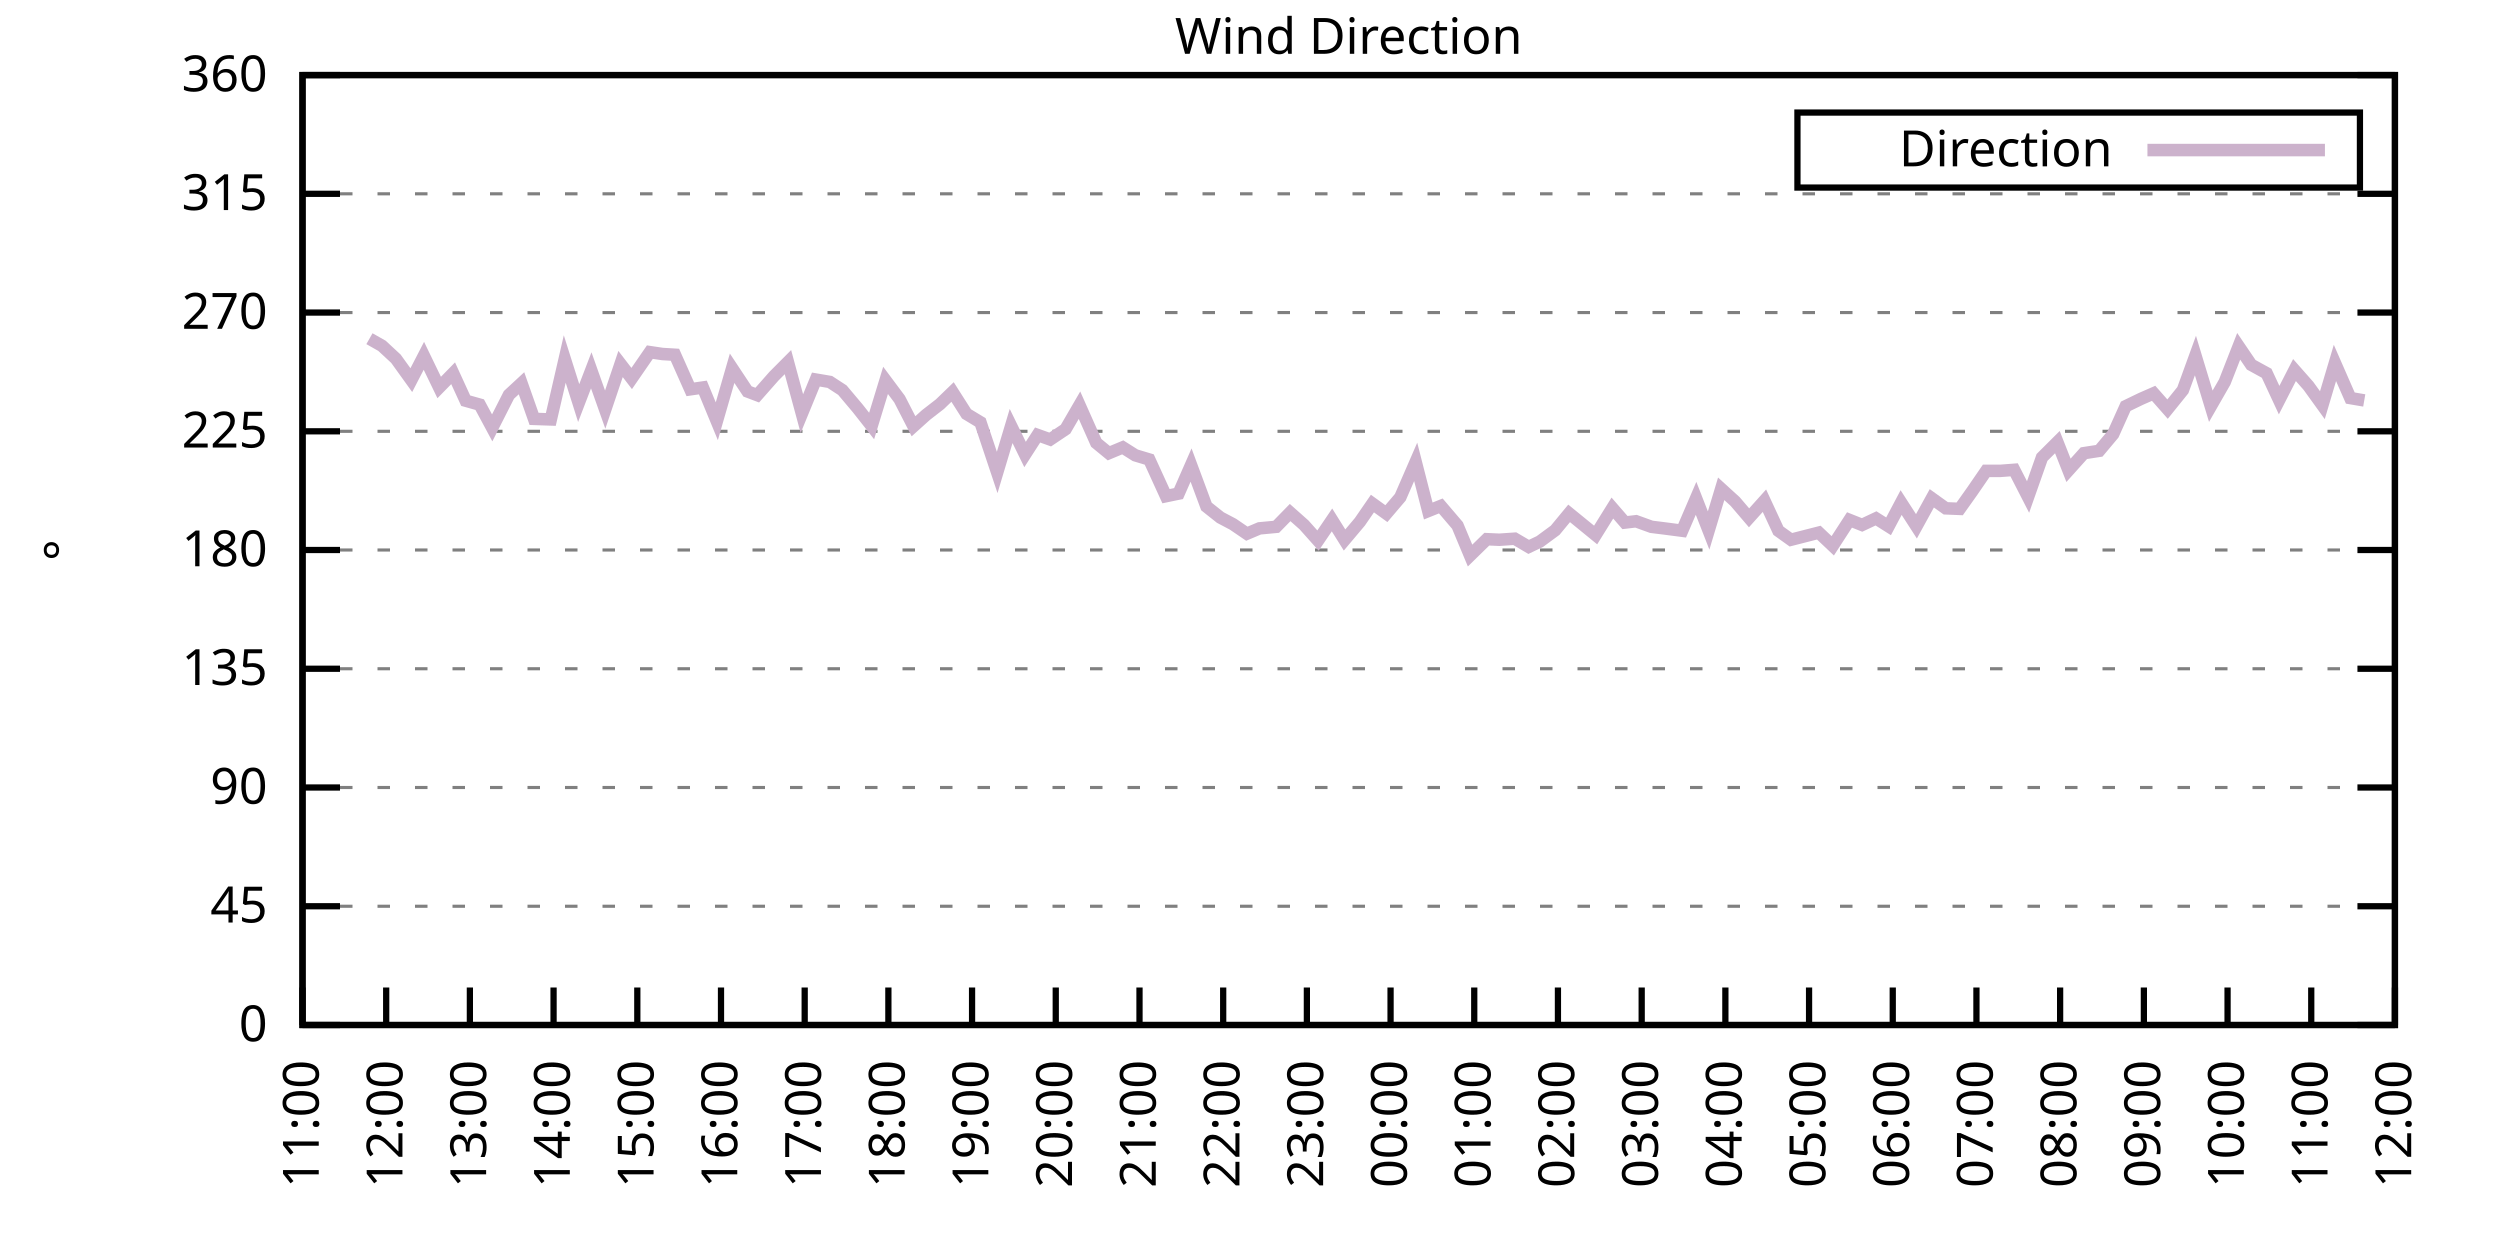
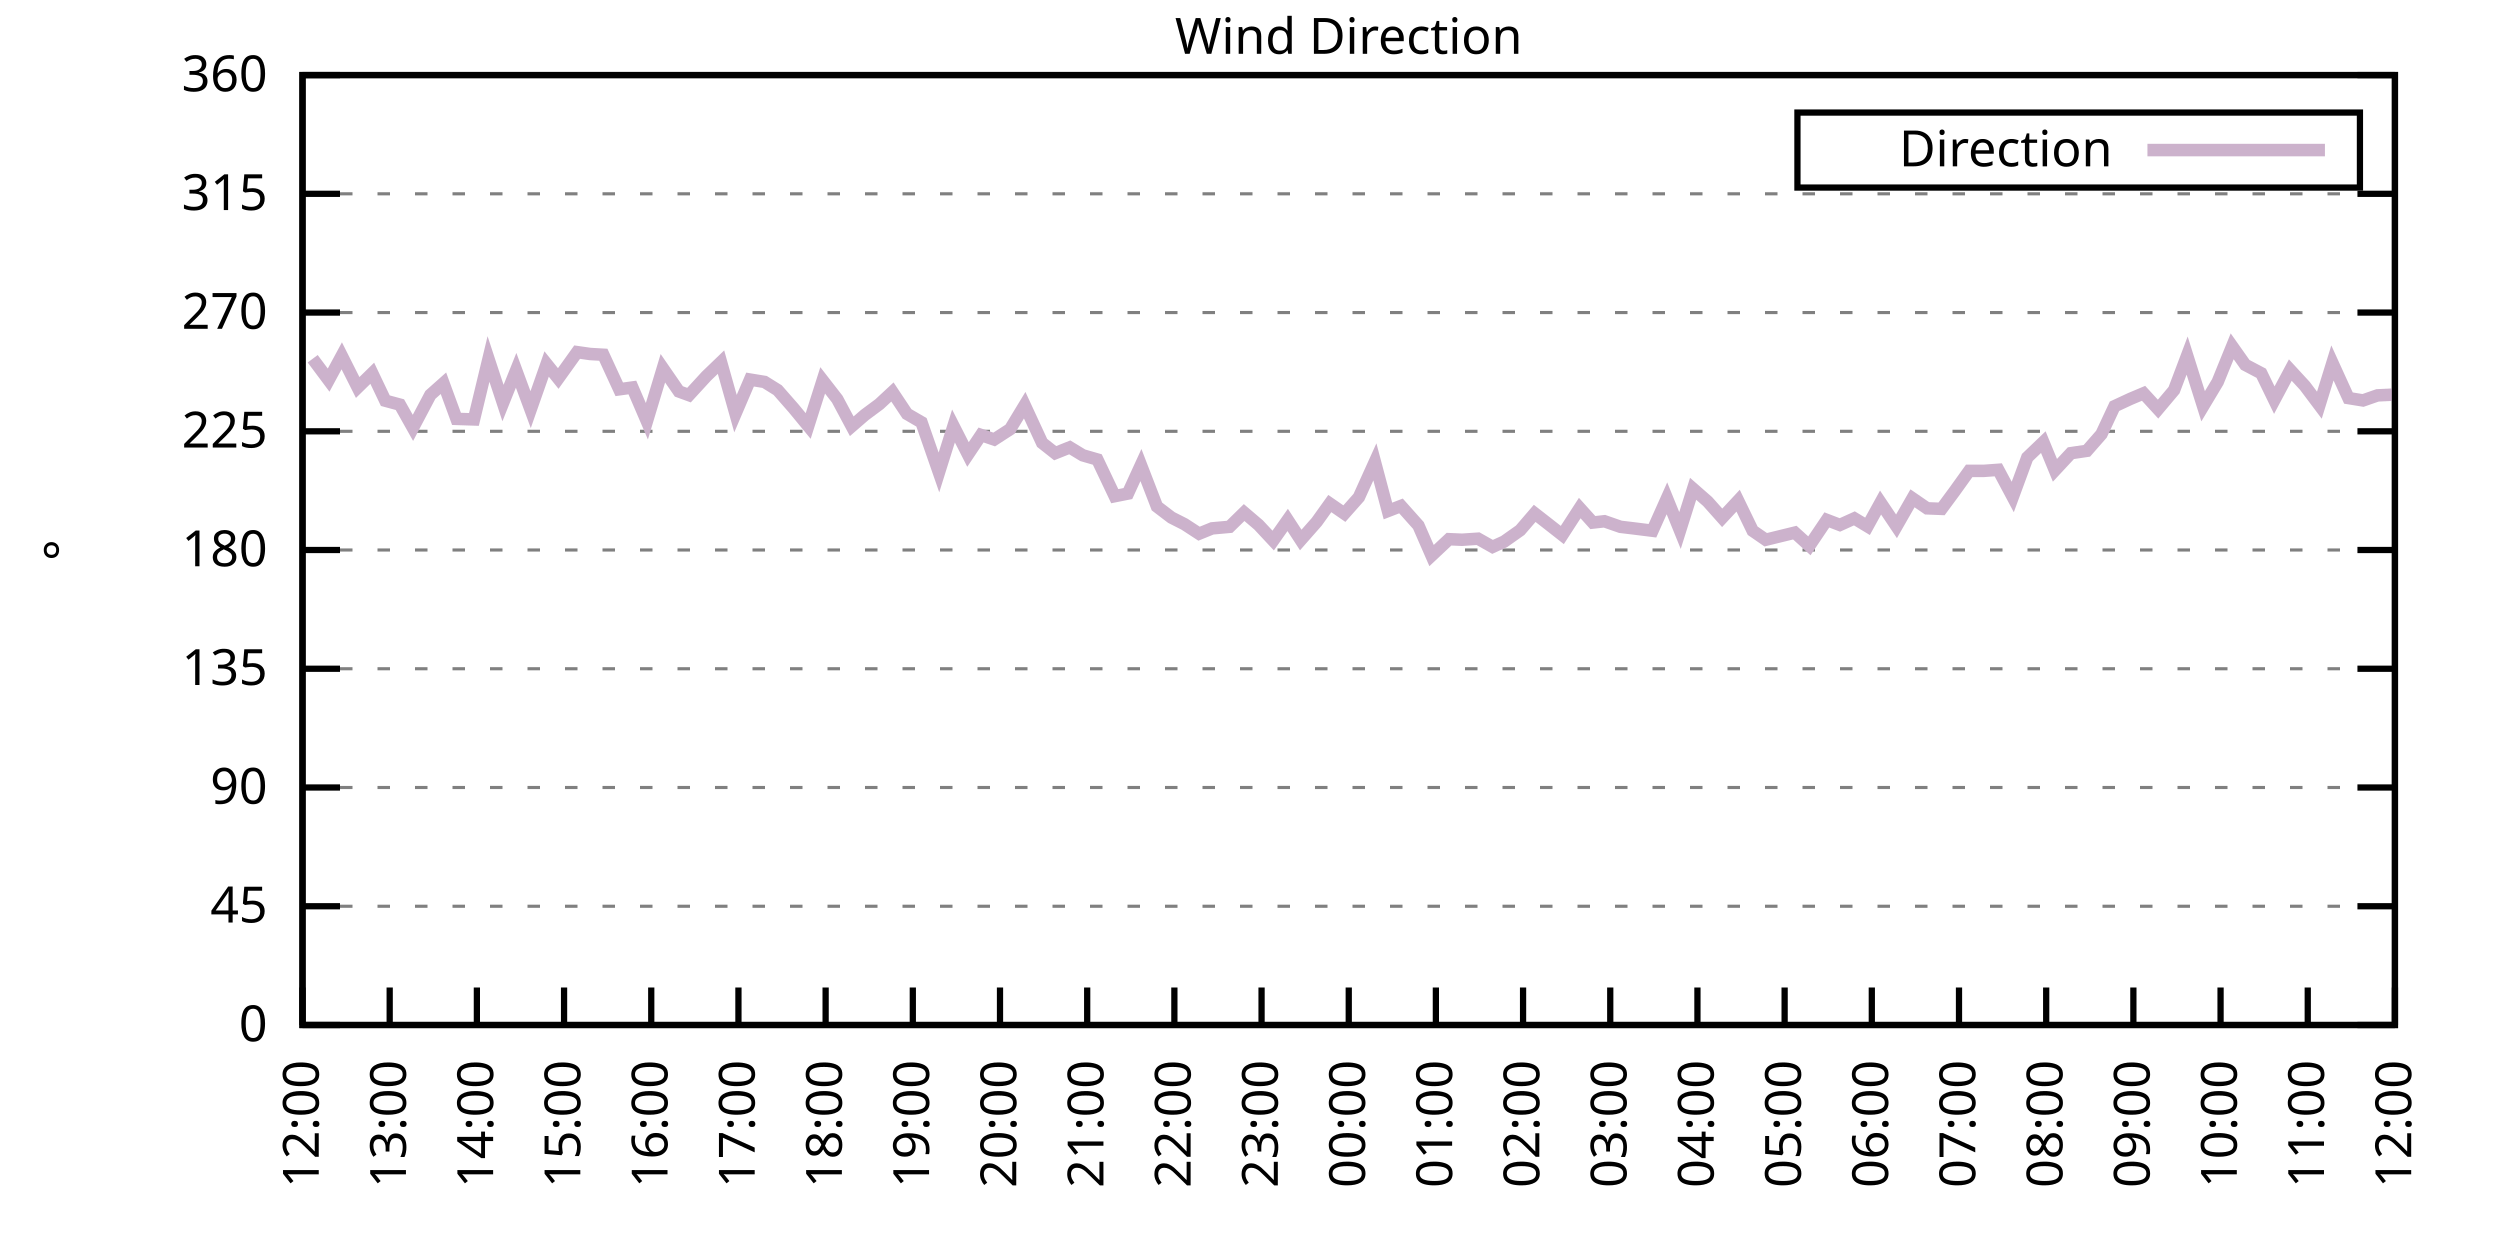
<svg xmlns="http://www.w3.org/2000/svg" xmlns:xlink="http://www.w3.org/1999/xlink" width="400" height="200" viewBox="0 0 400 200">
  <g id="gnuplot_canvas">
    <rect x="0" y="0" width="400" height="200" fill="none" />
    <defs>
      <circle id="gpDot" r="0.5" stroke-width="0.5" stroke="currentColor" />
      <path id="gpPt0" stroke-width="0.333" stroke="currentColor" d="M-1,0 h2 M0,-1 v2" />
      <path id="gpPt1" stroke-width="0.333" stroke="currentColor" d="M-1,-1 L1,1 M1,-1 L-1,1" />
      <path id="gpPt2" stroke-width="0.333" stroke="currentColor" d="M-1,0 L1,0 M0,-1 L0,1 M-1,-1 L1,1 M-1,1 L1,-1" />
      <rect id="gpPt3" stroke-width="0.333" stroke="currentColor" x="-1" y="-1" width="2" height="2" />
      <rect id="gpPt4" stroke-width="0.333" stroke="currentColor" fill="currentColor" x="-1" y="-1" width="2" height="2" />
      <circle id="gpPt5" stroke-width="0.333" stroke="currentColor" cx="0" cy="0" r="1" />
      <use xlink:href="#gpPt5" id="gpPt6" fill="currentColor" stroke="none" />
      <path id="gpPt7" stroke-width="0.333" stroke="currentColor" d="M0,-1.33 L-1.33,0.67 L1.33,0.67 z" />
      <use xlink:href="#gpPt7" id="gpPt8" fill="currentColor" stroke="none" />
      <use xlink:href="#gpPt7" id="gpPt9" stroke="currentColor" transform="rotate(180)" />
      <use xlink:href="#gpPt9" id="gpPt10" fill="currentColor" stroke="none" />
      <use xlink:href="#gpPt3" id="gpPt11" stroke="currentColor" transform="rotate(45)" />
      <use xlink:href="#gpPt11" id="gpPt12" fill="currentColor" stroke="none" />
      <path id="gpPt13" stroke-width="0.333" stroke="currentColor" d="M0,1.330 L1.265,0.411 L0.782,-1.067 L-0.782,-1.076 L-1.265,0.411 z" />
      <use xlink:href="#gpPt13" id="gpPt14" fill="currentColor" stroke="none" />
      <filter id="textbox" filterUnits="objectBoundingBox" x="0" y="0" height="1" width="1">
        <feFlood flood-color="white" flood-opacity="1" result="bgnd" />
        <feComposite in="SourceGraphic" in2="bgnd" operator="atop" />
      </filter>
      <filter id="greybox" filterUnits="objectBoundingBox" x="0" y="0" height="1" width="1">
        <feFlood flood-color="lightgrey" flood-opacity="1" result="grey" />
        <feComposite in="SourceGraphic" in2="grey" operator="atop" />
      </filter>
    </defs>
    <g fill="none" color="white" stroke="currentColor" stroke-width="1.00" stroke-linecap="butt" stroke-linejoin="miter">
</g>
    <g fill="none" color="black" stroke="currentColor" stroke-width="1.00" stroke-linecap="butt" stroke-linejoin="miter">
      <g stroke="none" shape-rendering="crispEdges">
        <polygon fill="rgb(255, 255, 255)" points="48.40,164.00 383.18,164.00 383.18,12.02 48.40,12.02 " />
      </g>
    </g>
    <g fill="none" color="black" stroke="currentColor" stroke-width="1.00" stroke-linecap="butt" stroke-linejoin="miter">
</g>
    <g fill="none" color="black" stroke="black" stroke-width="0.50" stroke-linecap="butt" stroke-linejoin="miter">
</g>
    <g fill="none" color="gray" stroke="currentColor" stroke-width="0.50" stroke-linecap="butt" stroke-linejoin="miter">
      <path stroke="gray" stroke-dasharray="2,4" class="gridline" d="M48.40,164.00 L383.19,164.00  " />
    </g>
    <g fill="none" color="gray" stroke="gray" stroke-width="1.00" stroke-linecap="butt" stroke-linejoin="miter">
</g>
    <g fill="none" color="black" stroke="currentColor" stroke-width="1.00" stroke-linecap="butt" stroke-linejoin="miter">
      <path stroke="black" d="M48.40,164.00 L54.40,164.00 M383.19,164.00 L377.19,164.00  " />
      <g transform="translate(42.80,166.60)" stroke="none" fill="black" font-family="Sans" font-size="8.00" text-anchor="end">
        <text>
          <tspan font-family="Sans"> 0</tspan>
        </text>
      </g>
    </g>
    <g fill="none" color="black" stroke="currentColor" stroke-width="1.00" stroke-linecap="butt" stroke-linejoin="miter">
</g>
    <g fill="none" color="black" stroke="black" stroke-width="0.50" stroke-linecap="butt" stroke-linejoin="miter">
</g>
    <g fill="none" color="gray" stroke="currentColor" stroke-width="0.50" stroke-linecap="butt" stroke-linejoin="miter">
      <path stroke="gray" stroke-dasharray="2,4" class="gridline" d="M48.40,145.00 L383.19,145.00  " />
    </g>
    <g fill="none" color="gray" stroke="gray" stroke-width="1.00" stroke-linecap="butt" stroke-linejoin="miter">
</g>
    <g fill="none" color="black" stroke="currentColor" stroke-width="1.00" stroke-linecap="butt" stroke-linejoin="miter">
      <path stroke="black" d="M48.40,145.00 L54.40,145.00 M383.19,145.00 L377.19,145.00  " />
      <g transform="translate(42.80,147.60)" stroke="none" fill="black" font-family="Sans" font-size="8.00" text-anchor="end">
        <text>
          <tspan font-family="Sans"> 45</tspan>
        </text>
      </g>
    </g>
    <g fill="none" color="black" stroke="currentColor" stroke-width="1.00" stroke-linecap="butt" stroke-linejoin="miter">
</g>
    <g fill="none" color="black" stroke="black" stroke-width="0.50" stroke-linecap="butt" stroke-linejoin="miter">
</g>
    <g fill="none" color="gray" stroke="currentColor" stroke-width="0.50" stroke-linecap="butt" stroke-linejoin="miter">
      <path stroke="gray" stroke-dasharray="2,4" class="gridline" d="M48.40,126.00 L383.19,126.00  " />
    </g>
    <g fill="none" color="gray" stroke="gray" stroke-width="1.00" stroke-linecap="butt" stroke-linejoin="miter">
</g>
    <g fill="none" color="black" stroke="currentColor" stroke-width="1.00" stroke-linecap="butt" stroke-linejoin="miter">
      <path stroke="black" d="M48.40,126.00 L54.40,126.00 M383.19,126.00 L377.19,126.00  " />
      <g transform="translate(42.80,128.60)" stroke="none" fill="black" font-family="Sans" font-size="8.00" text-anchor="end">
        <text>
          <tspan font-family="Sans"> 90</tspan>
        </text>
      </g>
    </g>
    <g fill="none" color="black" stroke="currentColor" stroke-width="1.00" stroke-linecap="butt" stroke-linejoin="miter">
</g>
    <g fill="none" color="black" stroke="black" stroke-width="0.50" stroke-linecap="butt" stroke-linejoin="miter">
</g>
    <g fill="none" color="gray" stroke="currentColor" stroke-width="0.50" stroke-linecap="butt" stroke-linejoin="miter">
      <path stroke="gray" stroke-dasharray="2,4" class="gridline" d="M48.40,107.00 L383.19,107.00  " />
    </g>
    <g fill="none" color="gray" stroke="gray" stroke-width="1.00" stroke-linecap="butt" stroke-linejoin="miter">
</g>
    <g fill="none" color="black" stroke="currentColor" stroke-width="1.00" stroke-linecap="butt" stroke-linejoin="miter">
      <path stroke="black" d="M48.40,107.00 L54.40,107.00 M383.19,107.00 L377.19,107.00  " />
      <g transform="translate(42.80,109.60)" stroke="none" fill="black" font-family="Sans" font-size="8.00" text-anchor="end">
        <text>
          <tspan font-family="Sans"> 135</tspan>
        </text>
      </g>
    </g>
    <g fill="none" color="black" stroke="currentColor" stroke-width="1.00" stroke-linecap="butt" stroke-linejoin="miter">
</g>
    <g fill="none" color="black" stroke="black" stroke-width="0.50" stroke-linecap="butt" stroke-linejoin="miter">
</g>
    <g fill="none" color="gray" stroke="currentColor" stroke-width="0.50" stroke-linecap="butt" stroke-linejoin="miter">
      <path stroke="gray" stroke-dasharray="2,4" class="gridline" d="M48.40,88.00 L383.19,88.00  " />
    </g>
    <g fill="none" color="gray" stroke="gray" stroke-width="1.00" stroke-linecap="butt" stroke-linejoin="miter">
</g>
    <g fill="none" color="black" stroke="currentColor" stroke-width="1.00" stroke-linecap="butt" stroke-linejoin="miter">
      <path stroke="black" d="M48.40,88.00 L54.40,88.00 M383.19,88.00 L377.19,88.00  " />
      <g transform="translate(42.80,90.60)" stroke="none" fill="black" font-family="Sans" font-size="8.00" text-anchor="end">
        <text>
          <tspan font-family="Sans"> 180</tspan>
        </text>
      </g>
    </g>
    <g fill="none" color="black" stroke="currentColor" stroke-width="1.00" stroke-linecap="butt" stroke-linejoin="miter">
</g>
    <g fill="none" color="black" stroke="black" stroke-width="0.50" stroke-linecap="butt" stroke-linejoin="miter">
</g>
    <g fill="none" color="gray" stroke="currentColor" stroke-width="0.50" stroke-linecap="butt" stroke-linejoin="miter">
      <path stroke="gray" stroke-dasharray="2,4" class="gridline" d="M48.40,69.01 L383.19,69.01  " />
    </g>
    <g fill="none" color="gray" stroke="gray" stroke-width="1.00" stroke-linecap="butt" stroke-linejoin="miter">
</g>
    <g fill="none" color="black" stroke="currentColor" stroke-width="1.00" stroke-linecap="butt" stroke-linejoin="miter">
      <path stroke="black" d="M48.40,69.01 L54.40,69.01 M383.19,69.01 L377.19,69.01  " />
      <g transform="translate(42.80,71.61)" stroke="none" fill="black" font-family="Sans" font-size="8.00" text-anchor="end">
        <text>
          <tspan font-family="Sans"> 225</tspan>
        </text>
      </g>
    </g>
    <g fill="none" color="black" stroke="currentColor" stroke-width="1.00" stroke-linecap="butt" stroke-linejoin="miter">
</g>
    <g fill="none" color="black" stroke="black" stroke-width="0.50" stroke-linecap="butt" stroke-linejoin="miter">
</g>
    <g fill="none" color="gray" stroke="currentColor" stroke-width="0.50" stroke-linecap="butt" stroke-linejoin="miter">
      <path stroke="gray" stroke-dasharray="2,4" class="gridline" d="M48.40,50.01 L383.19,50.01  " />
    </g>
    <g fill="none" color="gray" stroke="gray" stroke-width="1.00" stroke-linecap="butt" stroke-linejoin="miter">
</g>
    <g fill="none" color="black" stroke="currentColor" stroke-width="1.00" stroke-linecap="butt" stroke-linejoin="miter">
      <path stroke="black" d="M48.40,50.01 L54.40,50.01 M383.19,50.01 L377.19,50.01  " />
      <g transform="translate(42.80,52.61)" stroke="none" fill="black" font-family="Sans" font-size="8.00" text-anchor="end">
        <text>
          <tspan font-family="Sans"> 270</tspan>
        </text>
      </g>
    </g>
    <g fill="none" color="black" stroke="currentColor" stroke-width="1.00" stroke-linecap="butt" stroke-linejoin="miter">
</g>
    <g fill="none" color="black" stroke="black" stroke-width="0.50" stroke-linecap="butt" stroke-linejoin="miter">
</g>
    <g fill="none" color="gray" stroke="currentColor" stroke-width="0.50" stroke-linecap="butt" stroke-linejoin="miter">
      <path stroke="gray" stroke-dasharray="2,4" class="gridline" d="M48.40,31.01 L383.19,31.01  " />
    </g>
    <g fill="none" color="gray" stroke="gray" stroke-width="1.00" stroke-linecap="butt" stroke-linejoin="miter">
</g>
    <g fill="none" color="black" stroke="currentColor" stroke-width="1.00" stroke-linecap="butt" stroke-linejoin="miter">
      <path stroke="black" d="M48.40,31.01 L54.40,31.01 M383.19,31.01 L377.19,31.01  " />
      <g transform="translate(42.80,33.61)" stroke="none" fill="black" font-family="Sans" font-size="8.00" text-anchor="end">
        <text>
          <tspan font-family="Sans"> 315</tspan>
        </text>
      </g>
    </g>
    <g fill="none" color="black" stroke="currentColor" stroke-width="1.00" stroke-linecap="butt" stroke-linejoin="miter">
</g>
    <g fill="none" color="black" stroke="black" stroke-width="0.50" stroke-linecap="butt" stroke-linejoin="miter">
</g>
    <g fill="none" color="gray" stroke="currentColor" stroke-width="0.50" stroke-linecap="butt" stroke-linejoin="miter">
      <path stroke="gray" stroke-dasharray="2,4" class="gridline" d="M48.40,12.01 L383.19,12.01  " />
    </g>
    <g fill="none" color="gray" stroke="gray" stroke-width="1.00" stroke-linecap="butt" stroke-linejoin="miter">
</g>
    <g fill="none" color="black" stroke="currentColor" stroke-width="1.00" stroke-linecap="butt" stroke-linejoin="miter">
      <path stroke="black" d="M48.40,12.01 L54.40,12.01 M383.19,12.01 L377.19,12.01  " />
      <g transform="translate(42.80,14.61)" stroke="none" fill="black" font-family="Sans" font-size="8.00" text-anchor="end">
        <text>
          <tspan font-family="Sans"> 360</tspan>
        </text>
      </g>
    </g>
    <g fill="none" color="black" stroke="currentColor" stroke-width="1.00" stroke-linecap="butt" stroke-linejoin="miter">
      <path stroke="black" d="M48.40,164.00 L48.40,158.00  " />
      <g transform="translate(51.00,169.60) rotate(270.00)" stroke="none" fill="black" font-family="Sans" font-size="8.00" text-anchor="end">
        <text>
-           <tspan font-family="Sans">11:00</tspan>
-         </text>
-       </g>
-     </g>
-     <g fill="none" color="black" stroke="currentColor" stroke-width="1.00" stroke-linecap="butt" stroke-linejoin="miter">
-       <path stroke="black" d="M61.79,164.00 L61.79,158.00  " />
-       <g transform="translate(64.39,169.60) rotate(270.00)" stroke="none" fill="black" font-family="Sans" font-size="8.00" text-anchor="end">
-         <text>
          <tspan font-family="Sans">12:00</tspan>
        </text>
      </g>
    </g>
    <g fill="none" color="black" stroke="currentColor" stroke-width="1.00" stroke-linecap="butt" stroke-linejoin="miter">
-       <path stroke="black" d="M75.18,164.00 L75.18,158.00  " />
-       <g transform="translate(77.78,169.60) rotate(270.00)" stroke="none" fill="black" font-family="Sans" font-size="8.00" text-anchor="end">
+       <path stroke="black" d="M62.35,164.00 L62.35,158.00  " />
+       <g transform="translate(64.95,169.60) rotate(270.00)" stroke="none" fill="black" font-family="Sans" font-size="8.00" text-anchor="end">
        <text>
          <tspan font-family="Sans">13:00</tspan>
        </text>
      </g>
    </g>
    <g fill="none" color="black" stroke="currentColor" stroke-width="1.00" stroke-linecap="butt" stroke-linejoin="miter">
-       <path stroke="black" d="M88.57,164.00 L88.57,158.00  " />
-       <g transform="translate(91.17,169.60) rotate(270.00)" stroke="none" fill="black" font-family="Sans" font-size="8.00" text-anchor="end">
+       <path stroke="black" d="M76.30,164.00 L76.30,158.00  " />
+       <g transform="translate(78.90,169.60) rotate(270.00)" stroke="none" fill="black" font-family="Sans" font-size="8.00" text-anchor="end">
        <text>
          <tspan font-family="Sans">14:00</tspan>
        </text>
      </g>
    </g>
    <g fill="none" color="black" stroke="currentColor" stroke-width="1.00" stroke-linecap="butt" stroke-linejoin="miter">
-       <path stroke="black" d="M101.97,164.00 L101.97,158.00  " />
-       <g transform="translate(104.57,169.60) rotate(270.00)" stroke="none" fill="black" font-family="Sans" font-size="8.00" text-anchor="end">
+       <path stroke="black" d="M90.25,164.00 L90.25,158.00  " />
+       <g transform="translate(92.85,169.60) rotate(270.00)" stroke="none" fill="black" font-family="Sans" font-size="8.00" text-anchor="end">
        <text>
          <tspan font-family="Sans">15:00</tspan>
        </text>
      </g>
    </g>
    <g fill="none" color="black" stroke="currentColor" stroke-width="1.00" stroke-linecap="butt" stroke-linejoin="miter">
-       <path stroke="black" d="M115.36,164.00 L115.36,158.00  " />
-       <g transform="translate(117.96,169.60) rotate(270.00)" stroke="none" fill="black" font-family="Sans" font-size="8.00" text-anchor="end">
+       <path stroke="black" d="M104.20,164.00 L104.20,158.00  " />
+       <g transform="translate(106.80,169.60) rotate(270.00)" stroke="none" fill="black" font-family="Sans" font-size="8.00" text-anchor="end">
        <text>
          <tspan font-family="Sans">16:00</tspan>
        </text>
      </g>
    </g>
    <g fill="none" color="black" stroke="currentColor" stroke-width="1.00" stroke-linecap="butt" stroke-linejoin="miter">
-       <path stroke="black" d="M128.75,164.00 L128.75,158.00  " />
-       <g transform="translate(131.35,169.60) rotate(270.00)" stroke="none" fill="black" font-family="Sans" font-size="8.00" text-anchor="end">
+       <path stroke="black" d="M118.15,164.00 L118.15,158.00  " />
+       <g transform="translate(120.75,169.60) rotate(270.00)" stroke="none" fill="black" font-family="Sans" font-size="8.00" text-anchor="end">
        <text>
          <tspan font-family="Sans">17:00</tspan>
        </text>
      </g>
    </g>
    <g fill="none" color="black" stroke="currentColor" stroke-width="1.00" stroke-linecap="butt" stroke-linejoin="miter">
-       <path stroke="black" d="M142.14,164.00 L142.14,158.00  " />
-       <g transform="translate(144.74,169.60) rotate(270.00)" stroke="none" fill="black" font-family="Sans" font-size="8.00" text-anchor="end">
+       <path stroke="black" d="M132.10,164.00 L132.10,158.00  " />
+       <g transform="translate(134.70,169.60) rotate(270.00)" stroke="none" fill="black" font-family="Sans" font-size="8.00" text-anchor="end">
        <text>
          <tspan font-family="Sans">18:00</tspan>
        </text>
      </g>
    </g>
    <g fill="none" color="black" stroke="currentColor" stroke-width="1.00" stroke-linecap="butt" stroke-linejoin="miter">
-       <path stroke="black" d="M155.53,164.00 L155.53,158.00  " />
-       <g transform="translate(158.13,169.60) rotate(270.00)" stroke="none" fill="black" font-family="Sans" font-size="8.00" text-anchor="end">
+       <path stroke="black" d="M146.05,164.00 L146.05,158.00  " />
+       <g transform="translate(148.65,169.60) rotate(270.00)" stroke="none" fill="black" font-family="Sans" font-size="8.00" text-anchor="end">
        <text>
          <tspan font-family="Sans">19:00</tspan>
        </text>
      </g>
    </g>
    <g fill="none" color="black" stroke="currentColor" stroke-width="1.00" stroke-linecap="butt" stroke-linejoin="miter">
-       <path stroke="black" d="M168.92,164.00 L168.92,158.00  " />
-       <g transform="translate(171.52,169.60) rotate(270.00)" stroke="none" fill="black" font-family="Sans" font-size="8.00" text-anchor="end">
+       <path stroke="black" d="M160.00,164.00 L160.00,158.00  " />
+       <g transform="translate(162.60,169.60) rotate(270.00)" stroke="none" fill="black" font-family="Sans" font-size="8.00" text-anchor="end">
        <text>
          <tspan font-family="Sans">20:00</tspan>
        </text>
      </g>
    </g>
    <g fill="none" color="black" stroke="currentColor" stroke-width="1.00" stroke-linecap="butt" stroke-linejoin="miter">
-       <path stroke="black" d="M182.32,164.00 L182.32,158.00  " />
-       <g transform="translate(184.92,169.60) rotate(270.00)" stroke="none" fill="black" font-family="Sans" font-size="8.00" text-anchor="end">
+       <path stroke="black" d="M173.95,164.00 L173.95,158.00  " />
+       <g transform="translate(176.55,169.60) rotate(270.00)" stroke="none" fill="black" font-family="Sans" font-size="8.00" text-anchor="end">
        <text>
          <tspan font-family="Sans">21:00</tspan>
        </text>
      </g>
    </g>
    <g fill="none" color="black" stroke="currentColor" stroke-width="1.00" stroke-linecap="butt" stroke-linejoin="miter">
-       <path stroke="black" d="M195.71,164.00 L195.71,158.00  " />
-       <g transform="translate(198.31,169.60) rotate(270.00)" stroke="none" fill="black" font-family="Sans" font-size="8.00" text-anchor="end">
+       <path stroke="black" d="M187.90,164.00 L187.90,158.00  " />
+       <g transform="translate(190.50,169.60) rotate(270.00)" stroke="none" fill="black" font-family="Sans" font-size="8.00" text-anchor="end">
        <text>
          <tspan font-family="Sans">22:00</tspan>
        </text>
      </g>
    </g>
    <g fill="none" color="black" stroke="currentColor" stroke-width="1.00" stroke-linecap="butt" stroke-linejoin="miter">
-       <path stroke="black" d="M209.10,164.00 L209.10,158.00  " />
-       <g transform="translate(211.70,169.60) rotate(270.00)" stroke="none" fill="black" font-family="Sans" font-size="8.00" text-anchor="end">
+       <path stroke="black" d="M201.85,164.00 L201.85,158.00  " />
+       <g transform="translate(204.45,169.60) rotate(270.00)" stroke="none" fill="black" font-family="Sans" font-size="8.00" text-anchor="end">
        <text>
          <tspan font-family="Sans">23:00</tspan>
        </text>
      </g>
    </g>
    <g fill="none" color="black" stroke="currentColor" stroke-width="1.00" stroke-linecap="butt" stroke-linejoin="miter">
-       <path stroke="black" d="M222.49,164.00 L222.49,158.00  " />
-       <g transform="translate(225.09,169.60) rotate(270.00)" stroke="none" fill="black" font-family="Sans" font-size="8.00" text-anchor="end">
+       <path stroke="black" d="M215.80,164.00 L215.80,158.00  " />
+       <g transform="translate(218.40,169.60) rotate(270.00)" stroke="none" fill="black" font-family="Sans" font-size="8.00" text-anchor="end">
        <text>
          <tspan font-family="Sans">00:00</tspan>
        </text>
      </g>
    </g>
    <g fill="none" color="black" stroke="currentColor" stroke-width="1.00" stroke-linecap="butt" stroke-linejoin="miter">
-       <path stroke="black" d="M235.88,164.00 L235.88,158.00  " />
-       <g transform="translate(238.48,169.60) rotate(270.00)" stroke="none" fill="black" font-family="Sans" font-size="8.00" text-anchor="end">
+       <path stroke="black" d="M229.74,164.00 L229.74,158.00  " />
+       <g transform="translate(232.34,169.60) rotate(270.00)" stroke="none" fill="black" font-family="Sans" font-size="8.00" text-anchor="end">
        <text>
          <tspan font-family="Sans">01:00</tspan>
        </text>
      </g>
    </g>
    <g fill="none" color="black" stroke="currentColor" stroke-width="1.00" stroke-linecap="butt" stroke-linejoin="miter">
-       <path stroke="black" d="M249.27,164.00 L249.27,158.00  " />
-       <g transform="translate(251.87,169.60) rotate(270.00)" stroke="none" fill="black" font-family="Sans" font-size="8.00" text-anchor="end">
+       <path stroke="black" d="M243.69,164.00 L243.69,158.00  " />
+       <g transform="translate(246.29,169.60) rotate(270.00)" stroke="none" fill="black" font-family="Sans" font-size="8.00" text-anchor="end">
        <text>
          <tspan font-family="Sans">02:00</tspan>
        </text>
      </g>
    </g>
    <g fill="none" color="black" stroke="currentColor" stroke-width="1.00" stroke-linecap="butt" stroke-linejoin="miter">
-       <path stroke="black" d="M262.67,164.00 L262.67,158.00  " />
-       <g transform="translate(265.27,169.60) rotate(270.00)" stroke="none" fill="black" font-family="Sans" font-size="8.00" text-anchor="end">
+       <path stroke="black" d="M257.64,164.00 L257.64,158.00  " />
+       <g transform="translate(260.24,169.60) rotate(270.00)" stroke="none" fill="black" font-family="Sans" font-size="8.00" text-anchor="end">
        <text>
          <tspan font-family="Sans">03:00</tspan>
        </text>
      </g>
    </g>
    <g fill="none" color="black" stroke="currentColor" stroke-width="1.00" stroke-linecap="butt" stroke-linejoin="miter">
-       <path stroke="black" d="M276.06,164.00 L276.06,158.00  " />
-       <g transform="translate(278.66,169.60) rotate(270.00)" stroke="none" fill="black" font-family="Sans" font-size="8.00" text-anchor="end">
+       <path stroke="black" d="M271.59,164.00 L271.59,158.00  " />
+       <g transform="translate(274.19,169.60) rotate(270.00)" stroke="none" fill="black" font-family="Sans" font-size="8.00" text-anchor="end">
        <text>
          <tspan font-family="Sans">04:00</tspan>
        </text>
      </g>
    </g>
    <g fill="none" color="black" stroke="currentColor" stroke-width="1.00" stroke-linecap="butt" stroke-linejoin="miter">
-       <path stroke="black" d="M289.45,164.00 L289.45,158.00  " />
-       <g transform="translate(292.05,169.60) rotate(270.00)" stroke="none" fill="black" font-family="Sans" font-size="8.00" text-anchor="end">
+       <path stroke="black" d="M285.54,164.00 L285.54,158.00  " />
+       <g transform="translate(288.14,169.60) rotate(270.00)" stroke="none" fill="black" font-family="Sans" font-size="8.00" text-anchor="end">
        <text>
          <tspan font-family="Sans">05:00</tspan>
        </text>
      </g>
    </g>
    <g fill="none" color="black" stroke="currentColor" stroke-width="1.00" stroke-linecap="butt" stroke-linejoin="miter">
-       <path stroke="black" d="M302.84,164.00 L302.84,158.00  " />
-       <g transform="translate(305.44,169.60) rotate(270.00)" stroke="none" fill="black" font-family="Sans" font-size="8.00" text-anchor="end">
+       <path stroke="black" d="M299.49,164.00 L299.49,158.00  " />
+       <g transform="translate(302.09,169.60) rotate(270.00)" stroke="none" fill="black" font-family="Sans" font-size="8.00" text-anchor="end">
        <text>
          <tspan font-family="Sans">06:00</tspan>
        </text>
      </g>
    </g>
    <g fill="none" color="black" stroke="currentColor" stroke-width="1.00" stroke-linecap="butt" stroke-linejoin="miter">
-       <path stroke="black" d="M316.23,164.00 L316.23,158.00  " />
-       <g transform="translate(318.83,169.60) rotate(270.00)" stroke="none" fill="black" font-family="Sans" font-size="8.00" text-anchor="end">
+       <path stroke="black" d="M313.44,164.00 L313.44,158.00  " />
+       <g transform="translate(316.04,169.60) rotate(270.00)" stroke="none" fill="black" font-family="Sans" font-size="8.00" text-anchor="end">
        <text>
          <tspan font-family="Sans">07:00</tspan>
        </text>
      </g>
    </g>
    <g fill="none" color="black" stroke="currentColor" stroke-width="1.00" stroke-linecap="butt" stroke-linejoin="miter">
-       <path stroke="black" d="M329.62,164.00 L329.62,158.00  " />
-       <g transform="translate(332.22,169.60) rotate(270.00)" stroke="none" fill="black" font-family="Sans" font-size="8.00" text-anchor="end">
+       <path stroke="black" d="M327.39,164.00 L327.39,158.00  " />
+       <g transform="translate(329.99,169.60) rotate(270.00)" stroke="none" fill="black" font-family="Sans" font-size="8.00" text-anchor="end">
        <text>
          <tspan font-family="Sans">08:00</tspan>
        </text>
      </g>
    </g>
    <g fill="none" color="black" stroke="currentColor" stroke-width="1.00" stroke-linecap="butt" stroke-linejoin="miter">
-       <path stroke="black" d="M343.02,164.00 L343.02,158.00  " />
-       <g transform="translate(345.62,169.60) rotate(270.00)" stroke="none" fill="black" font-family="Sans" font-size="8.00" text-anchor="end">
+       <path stroke="black" d="M341.34,164.00 L341.34,158.00  " />
+       <g transform="translate(343.94,169.60) rotate(270.00)" stroke="none" fill="black" font-family="Sans" font-size="8.00" text-anchor="end">
        <text>
          <tspan font-family="Sans">09:00</tspan>
        </text>
      </g>
    </g>
    <g fill="none" color="black" stroke="currentColor" stroke-width="1.00" stroke-linecap="butt" stroke-linejoin="miter">
-       <path stroke="black" d="M356.41,164.00 L356.41,158.00  " />
-       <g transform="translate(359.01,169.60) rotate(270.00)" stroke="none" fill="black" font-family="Sans" font-size="8.00" text-anchor="end">
+       <path stroke="black" d="M355.29,164.00 L355.29,158.00  " />
+       <g transform="translate(357.89,169.60) rotate(270.00)" stroke="none" fill="black" font-family="Sans" font-size="8.00" text-anchor="end">
        <text>
          <tspan font-family="Sans">10:00</tspan>
        </text>
      </g>
    </g>
    <g fill="none" color="black" stroke="currentColor" stroke-width="1.00" stroke-linecap="butt" stroke-linejoin="miter">
-       <path stroke="black" d="M369.80,164.00 L369.80,158.00  " />
-       <g transform="translate(372.40,169.60) rotate(270.00)" stroke="none" fill="black" font-family="Sans" font-size="8.00" text-anchor="end">
+       <path stroke="black" d="M369.24,164.00 L369.24,158.00  " />
+       <g transform="translate(371.84,169.60) rotate(270.00)" stroke="none" fill="black" font-family="Sans" font-size="8.00" text-anchor="end">
        <text>
          <tspan font-family="Sans">11:00</tspan>
        </text>
      </g>
    </g>
    <g fill="none" color="black" stroke="currentColor" stroke-width="1.00" stroke-linecap="butt" stroke-linejoin="miter">
      <path stroke="black" d="M383.19,164.00 L383.19,158.00  " />
      <g transform="translate(385.79,169.60) rotate(270.00)" stroke="none" fill="black" font-family="Sans" font-size="8.00" text-anchor="end">
        <text>
          <tspan font-family="Sans">12:00</tspan>
        </text>
      </g>
    </g>
    <g fill="none" color="black" stroke="currentColor" stroke-width="1.00" stroke-linecap="butt" stroke-linejoin="miter">
</g>
    <g fill="none" color="black" stroke="currentColor" stroke-width="1.00" stroke-linecap="butt" stroke-linejoin="miter">
      <path stroke="black" d="M48.40,12.01 L48.40,164.00 L383.19,164.00 L383.19,12.01 L48.40,12.01 Z  " />
    </g>
    <g fill="none" color="black" stroke="currentColor" stroke-width="1.00" stroke-linecap="butt" stroke-linejoin="miter">
</g>
    <g fill="none" color="black" stroke="currentColor" stroke-width="1.00" stroke-linecap="butt" stroke-linejoin="miter">
      <path stroke="black" d="M287.59,30.01 L287.59,18.01 L377.59,18.01 L377.59,30.01 L287.59,30.01 Z  " />
    </g>
    <g id="Wind_direction_plot_1">
      <g fill="none" color="white" stroke="black" stroke-width="2.00" stroke-linecap="butt" stroke-linejoin="miter">
</g>
      <g fill="none" color="black" stroke="currentColor" stroke-width="2.00" stroke-linecap="butt" stroke-linejoin="miter">
        <g transform="translate(337.99,26.61)" stroke="none" fill="black" font-family="Sans" font-size="8.00" text-anchor="end">
          <text>
            <tspan font-family="Sans">Direction</tspan>
          </text>
        </g>
      </g>
      <g fill="none" color="black" stroke="currentColor" stroke-width="2.00" stroke-linecap="butt" stroke-linejoin="miter">
-         <path stroke="rgb(204, 178, 204)" d="M343.59,24.01 L371.99,24.01 M59.11,54.19 L61.12,55.33 L63.35,57.40 L65.81,60.82 L67.82,56.93 L70.27,62.00   L72.50,59.72 L74.51,64.11 L76.75,64.74 L78.75,68.46 L81.43,63.18 L83.44,61.32 L85.45,67.02 L88.13,67.11   L90.36,57.44 L92.59,64.49 L94.60,59.25 L96.83,65.54 L99.29,58.24 L101.07,60.56 L103.98,56.34 L105.98,56.64   L107.99,56.76 L110.45,62.29 L112.46,62.00 L114.69,67.40 L117.14,58.92 L119.60,62.63 L121.16,63.22 L123.84,60.18   L126.07,57.94 L128.30,66.18 L130.54,60.73 L132.77,61.11 L134.78,62.42 L137.23,65.33 L139.46,68.16 L141.69,60.86   L143.93,63.86 L146.16,68.20 L148.17,66.39 L150.40,64.66 L152.41,62.72 L154.64,66.22 L156.87,67.57 L159.55,75.59   L161.78,68.16 L164.01,72.72 L166.02,69.60 L168.03,70.32 L170.49,68.67 L172.72,64.83 L175.40,70.86 L177.41,72.51   L179.64,71.58 L181.65,72.85 L183.88,73.52 L186.56,79.39 L188.57,78.97 L190.57,74.41 L193.03,81.04 L195.26,82.81   L197.27,83.87 L199.50,85.39 L201.51,84.54 L204.19,84.29 L206.42,82.01 L208.65,83.99 L210.88,86.49 L213.12,83.19   L215.13,86.40 L217.58,83.49 L219.59,80.57 L221.82,82.18 L224.05,79.56 L226.51,73.90 L228.52,81.76 L230.53,80.95   L233.20,84.08 L235.21,88.89 L237.89,86.27 L239.90,86.36 L242.36,86.19 L244.59,87.50 L246.37,86.65 L248.83,84.84   L251.06,82.14 L253.07,83.78 L255.30,85.60 L257.98,81.29 L259.99,83.61 L261.77,83.40 L264.23,84.29 L266.24,84.54   L269.14,84.92 L271.37,79.73 L273.38,84.88 L275.39,78.21 L277.62,80.24 L279.85,82.85 L282.31,80.11 L284.54,84.92   L286.55,86.36 L291.01,85.22 L293.24,87.33 L295.92,83.19 L297.93,83.99 L300.16,82.94 L302.17,84.21 L304.18,80.41   L306.63,84.21 L309.09,79.73 L311.32,81.33 L313.55,81.42 L315.56,78.59 L317.79,75.34 L320.03,75.34 L322.26,75.17   L324.49,79.52 L326.72,73.19 L329.18,70.74 L330.96,75.25 L333.42,72.51 L335.87,72.13 L338.10,69.47 L340.11,65.00   L342.57,63.81 L344.58,62.93 L346.81,65.46 L349.26,62.42 L351.27,56.89 L353.73,65.00 L355.96,61.11 L358.19,55.41   L360.20,58.37 L362.66,59.72 L364.66,64.02 L367.12,59.21 L369.35,61.74 L371.58,64.83 L373.59,58.07 L376.05,63.69   L378.28,64.07  " />
+         <path stroke="rgb(204, 178, 204)" d="M343.59,24.01 L371.99,24.01 M50.03,57.40 L52.58,60.82 L54.68,56.93 L57.23,62.00 L59.56,59.72 L61.65,64.11   L63.98,64.74 L66.07,68.46 L68.86,63.18 L70.95,61.32 L73.04,67.02 L75.83,67.11 L78.16,57.44 L80.48,64.49   L82.58,59.25 L84.90,65.54 L87.46,58.24 L89.32,60.56 L92.34,56.34 L94.43,56.64 L96.53,56.76 L99.08,62.29   L101.18,62.00 L103.50,67.40 L106.06,58.92 L108.62,62.63 L110.24,63.22 L113.03,60.18 L115.36,57.94 L117.68,66.18   L120.01,60.73 L122.33,61.11 L124.43,62.42 L126.98,65.33 L129.31,68.16 L131.63,60.86 L133.96,63.86 L136.28,68.20   L138.37,66.39 L140.70,64.66 L142.79,62.72 L145.12,66.22 L147.44,67.57 L150.23,75.59 L152.56,68.16 L154.88,72.72   L156.97,69.60 L159.07,70.32 L161.62,68.67 L163.95,64.83 L166.74,70.86 L168.83,72.51 L171.16,71.58 L173.25,72.85   L175.57,73.52 L178.36,79.39 L180.46,78.97 L182.55,74.41 L185.11,81.04 L187.43,82.81 L189.52,83.87 L191.85,85.39   L193.94,84.54 L196.73,84.29 L199.06,82.01 L201.38,83.99 L203.71,86.49 L206.03,83.19 L208.12,86.40 L210.68,83.49   L212.77,80.57 L215.10,82.18 L217.42,79.56 L219.98,73.90 L222.07,81.76 L224.16,80.95 L226.95,84.08 L229.05,88.89   L231.84,86.27 L233.93,86.36 L236.49,86.19 L238.81,87.50 L240.67,86.65 L243.23,84.84 L245.55,82.14 L247.65,83.78   L249.97,85.60 L252.76,81.29 L254.85,83.61 L256.71,83.40 L259.27,84.29 L261.36,84.54 L264.39,84.92 L266.71,79.73   L268.80,84.88 L270.90,78.21 L273.22,80.24 L275.55,82.85 L278.10,80.11 L280.43,84.92 L282.52,86.36 L287.17,85.22   L289.50,87.33 L292.29,83.19 L294.38,83.99 L296.70,82.94 L298.80,84.21 L300.89,80.41 L303.44,84.21 L306.00,79.73   L308.33,81.33 L310.65,81.42 L312.74,78.59 L315.07,75.34 L317.39,75.34 L319.72,75.17 L322.04,79.52 L324.37,73.19   L326.93,70.74 L328.79,75.25 L331.34,72.51 L333.90,72.13 L336.23,69.47 L338.32,65.00 L340.88,63.81 L342.97,62.93   L345.29,65.46 L347.85,62.42 L349.94,56.89 L352.50,65.00 L354.83,61.11 L357.15,55.41 L359.24,58.37 L361.80,59.72   L363.89,64.02 L366.45,59.21 L368.78,61.74 L371.10,64.83 L373.19,58.07 L375.75,63.69 L378.08,64.07 L380.40,63.26   L382.96,63.14  " />
      </g>
    </g>
    <g fill="none" color="black" stroke="currentColor" stroke-width="2.00" stroke-linecap="butt" stroke-linejoin="miter">
</g>
    <g fill="none" color="black" stroke="black" stroke-width="1.00" stroke-linecap="butt" stroke-linejoin="miter">
</g>
    <g fill="none" color="black" stroke="currentColor" stroke-width="1.00" stroke-linecap="butt" stroke-linejoin="miter">
      <path stroke="black" d="M48.40,12.01 L48.40,164.00 L383.19,164.00 L383.19,12.01 L48.40,12.01 Z  " />
      <g transform="translate(12.80,88.01) rotate(270.00)" stroke="none" fill="black" font-family="Sans" font-size="8.00" text-anchor="middle">
        <text>
          <tspan font-family="Sans">°</tspan>
        </text>
      </g>
    </g>
    <g fill="none" color="black" stroke="currentColor" stroke-width="1.00" stroke-linecap="butt" stroke-linejoin="miter">
</g>
    <g fill="none" color="black" stroke="currentColor" stroke-width="1.00" stroke-linecap="butt" stroke-linejoin="miter">
      <g transform="translate(215.79,8.61)" stroke="none" fill="black" font-family="Sans" font-size="8.00" text-anchor="middle">
        <text>
          <tspan font-family="Sans">Wind Direction</tspan>
        </text>
      </g>
    </g>
    <g fill="none" color="black" stroke="currentColor" stroke-width="1.00" stroke-linecap="butt" stroke-linejoin="miter">
</g>
  </g>
</svg>
